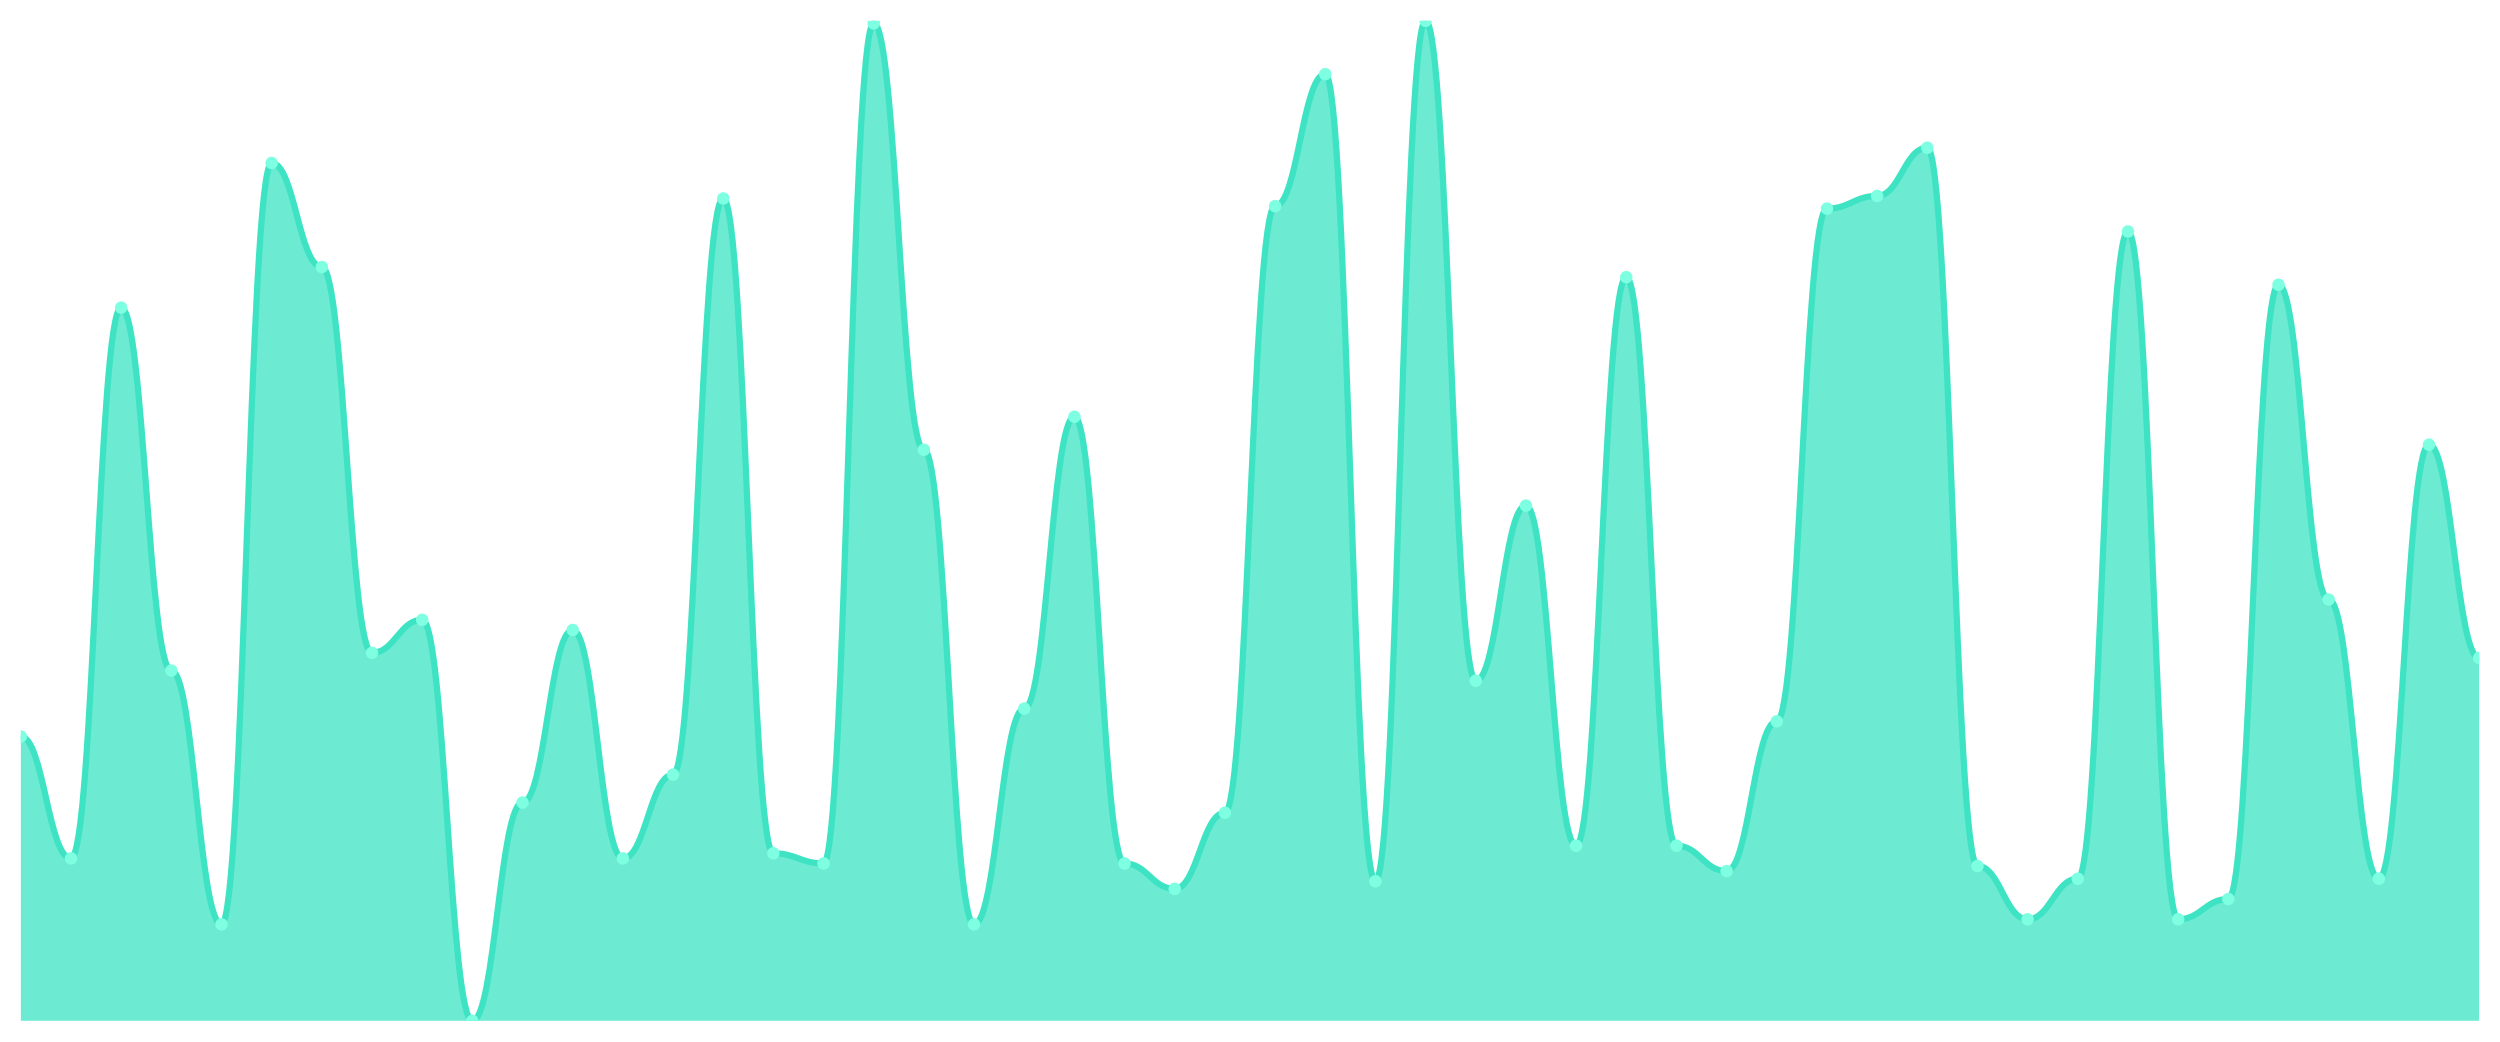
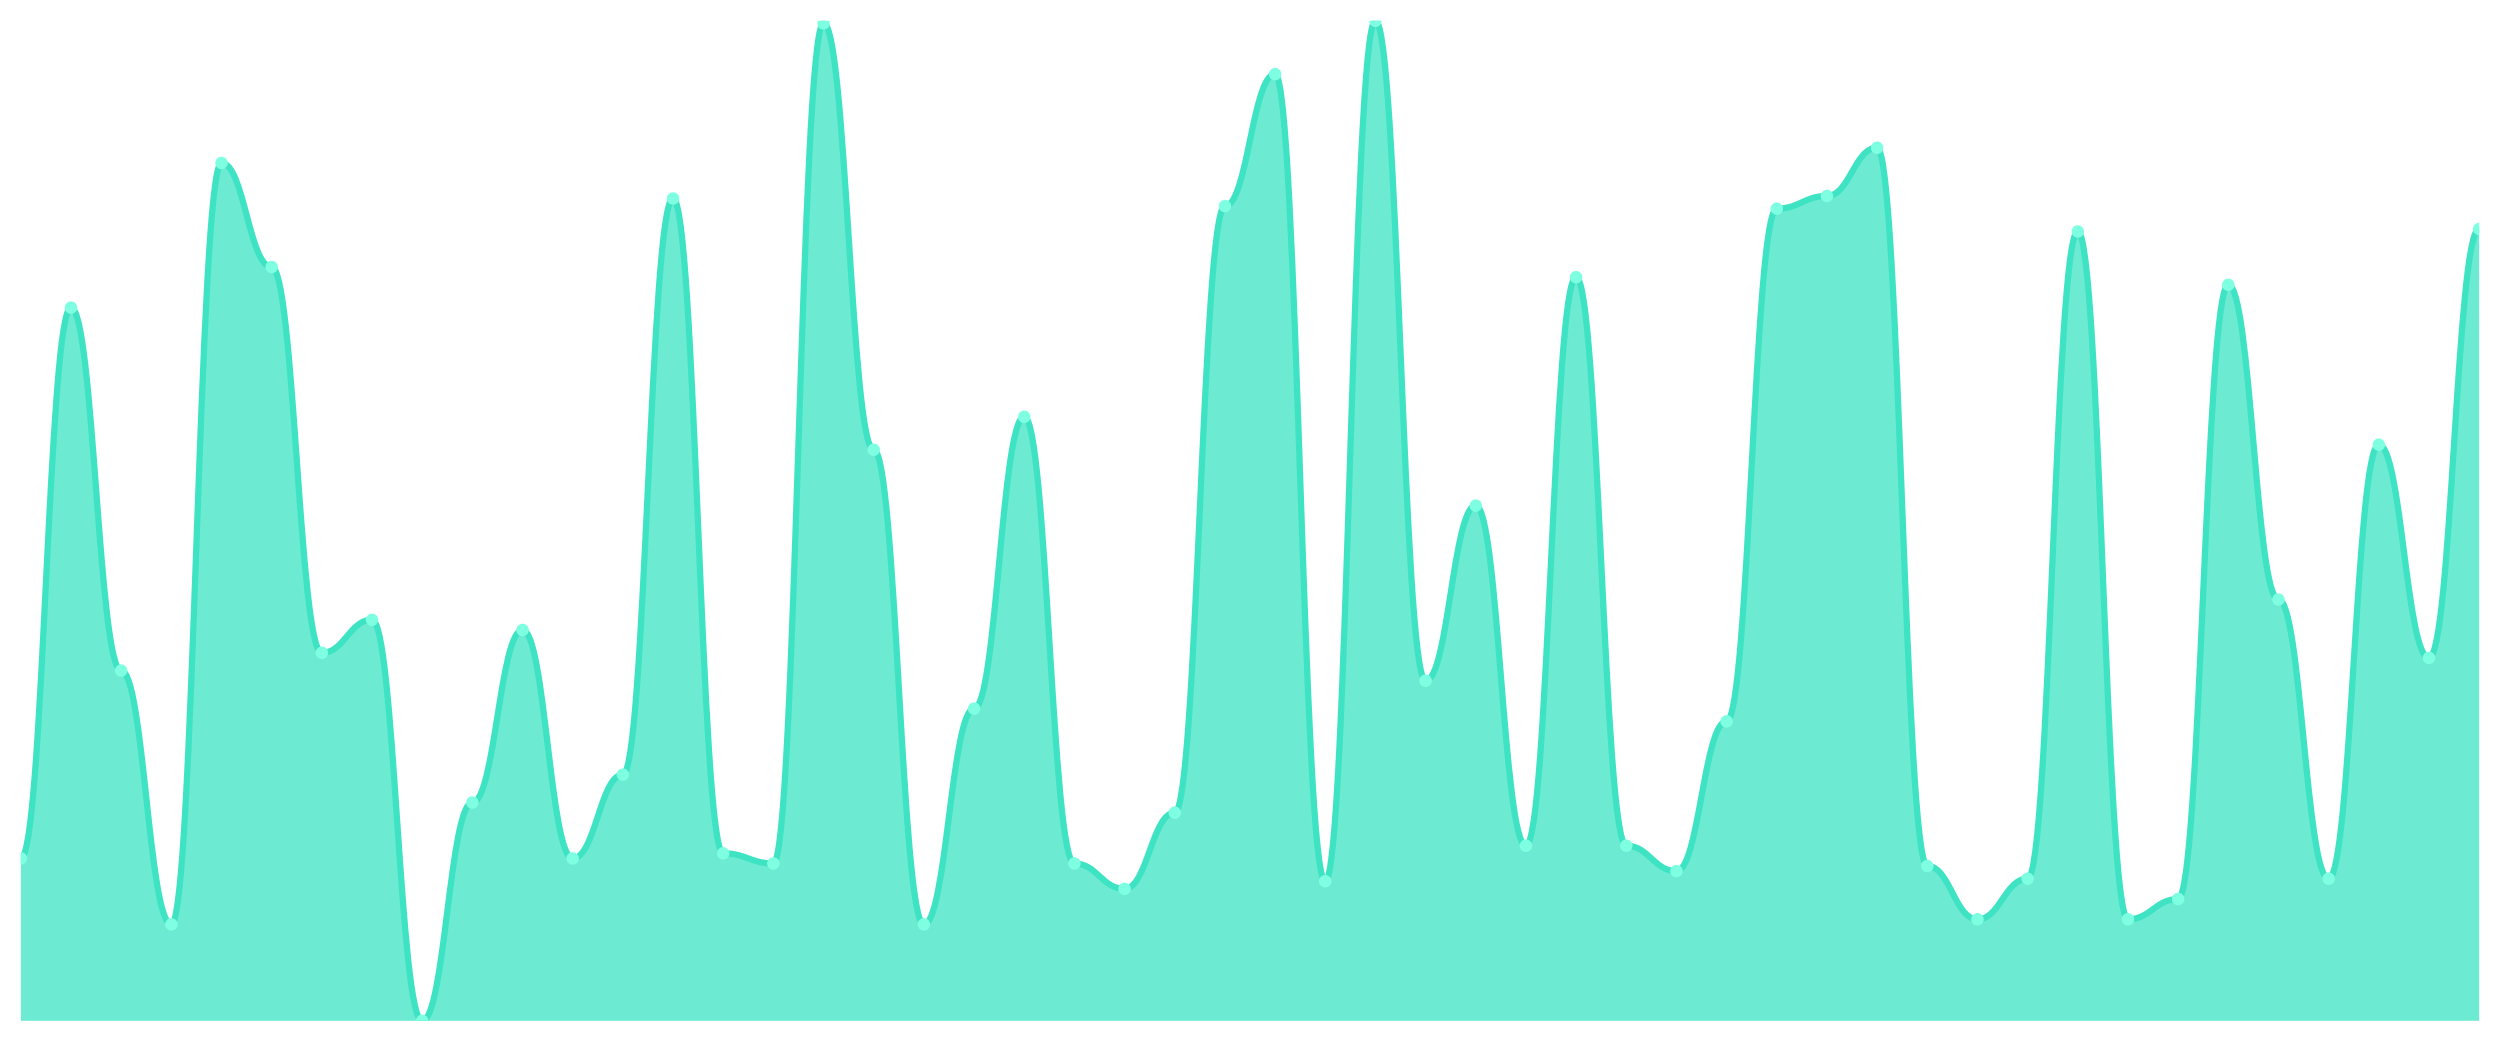
<svg xmlns="http://www.w3.org/2000/svg" viewBox="0 0 1200 500" width="1200" height="500">
  <defs>
    <clipPath id="c">
      <rect x="10" y="10" width="1180" height="480" />
    </clipPath>
  </defs>
  <rect width="1200" height="500" fill="none" />
  <g clip-path="url(#c)">
-     <path d="M 10,490 L 10,353.553 C 20.837,353.553 23.245,412.03 34.082,412.03 C 44.918,412.03 47.327,147.665 58.163,147.665 C 69,147.665 71.408,321.878 82.245,321.878 C 93.082,321.878 95.49,443.706 106.327,443.706 C 117.163,443.706 119.571,78.223 130.408,78.223 C 141.245,78.223 143.653,128.173 154.49,128.173 C 165.327,128.173 167.735,313.35 178.571,313.35 C 189.408,313.35 191.816,297.513 202.653,297.513 C 213.49,297.513 215.898,490 226.735,490 C 237.571,490 239.98,385.228 250.816,385.228 C 261.653,385.228 264.061,302.386 274.898,302.386 C 285.735,302.386 288.143,412.03 298.98,412.03 C 309.816,412.03 312.224,371.827 323.061,371.827 C 333.898,371.827 336.306,95.279 347.143,95.279 C 357.98,95.279 360.388,409.594 371.224,409.594 C 382.061,409.594 384.469,414.467 395.306,414.467 C 406.143,414.467 408.551,11.218 419.388,11.218 C 430.224,11.218 432.633,215.888 443.469,215.888 C 454.306,215.888 456.714,443.706 467.551,443.706 C 478.388,443.706 480.796,340.152 491.633,340.152 C 502.469,340.152 504.878,200.051 515.714,200.051 C 526.551,200.051 528.959,414.467 539.796,414.467 C 550.633,414.467 553.041,426.65 563.878,426.65 C 574.714,426.65 577.122,390.102 587.959,390.102 C 598.796,390.102 601.204,98.934 612.041,98.934 C 622.878,98.934 625.286,35.584 636.122,35.584 C 646.959,35.584 649.367,422.995 660.204,422.995 C 671.041,422.995 673.449,10 684.286,10 C 695.122,10 697.531,326.751 708.367,326.751 C 719.204,326.751 721.612,242.69 732.449,242.69 C 743.286,242.69 745.694,405.939 756.531,405.939 C 767.367,405.939 769.776,133.046 780.612,133.046 C 791.449,133.046 793.857,405.939 804.694,405.939 C 815.531,405.939 817.939,418.122 828.776,418.122 C 839.612,418.122 842.02,346.244 852.857,346.244 C 863.694,346.244 866.102,100.152 876.939,100.152 C 887.776,100.152 890.184,94.061 901.02,94.061 C 911.857,94.061 914.265,70.914 925.102,70.914 C 935.939,70.914 938.347,415.685 949.184,415.685 C 960.02,415.685 962.429,441.269 973.265,441.269 C 984.102,441.269 986.51,421.777 997.347,421.777 C 1008.184,421.777 1010.592,111.117 1021.429,111.117 C 1032.265,111.117 1034.673,441.269 1045.51,441.269 C 1056.347,441.269 1058.755,431.523 1069.592,431.523 C 1080.429,431.523 1082.837,136.701 1093.673,136.701 C 1104.51,136.701 1106.918,287.766 1117.755,287.766 C 1128.592,287.766 1131,421.777 1141.837,421.777 C 1152.673,421.777 1155.082,213.452 1165.918,213.452 C 1176.755,213.452 1179.163,315.787 1190,315.787 L 1190,490 Z" fill="rgba(61,227,195,0.75)" />
-     <path d="M 10,353.553 C 20.837,353.553 23.245,412.03 34.082,412.03 C 44.918,412.03 47.327,147.665 58.163,147.665 C 69,147.665 71.408,321.878 82.245,321.878 C 93.082,321.878 95.49,443.706 106.327,443.706 C 117.163,443.706 119.571,78.223 130.408,78.223 C 141.245,78.223 143.653,128.173 154.49,128.173 C 165.327,128.173 167.735,313.35 178.571,313.35 C 189.408,313.35 191.816,297.513 202.653,297.513 C 213.49,297.513 215.898,490 226.735,490 C 237.571,490 239.98,385.228 250.816,385.228 C 261.653,385.228 264.061,302.386 274.898,302.386 C 285.735,302.386 288.143,412.03 298.98,412.03 C 309.816,412.03 312.224,371.827 323.061,371.827 C 333.898,371.827 336.306,95.279 347.143,95.279 C 357.98,95.279 360.388,409.594 371.224,409.594 C 382.061,409.594 384.469,414.467 395.306,414.467 C 406.143,414.467 408.551,11.218 419.388,11.218 C 430.224,11.218 432.633,215.888 443.469,215.888 C 454.306,215.888 456.714,443.706 467.551,443.706 C 478.388,443.706 480.796,340.152 491.633,340.152 C 502.469,340.152 504.878,200.051 515.714,200.051 C 526.551,200.051 528.959,414.467 539.796,414.467 C 550.633,414.467 553.041,426.65 563.878,426.65 C 574.714,426.65 577.122,390.102 587.959,390.102 C 598.796,390.102 601.204,98.934 612.041,98.934 C 622.878,98.934 625.286,35.584 636.122,35.584 C 646.959,35.584 649.367,422.995 660.204,422.995 C 671.041,422.995 673.449,10 684.286,10 C 695.122,10 697.531,326.751 708.367,326.751 C 719.204,326.751 721.612,242.69 732.449,242.69 C 743.286,242.69 745.694,405.939 756.531,405.939 C 767.367,405.939 769.776,133.046 780.612,133.046 C 791.449,133.046 793.857,405.939 804.694,405.939 C 815.531,405.939 817.939,418.122 828.776,418.122 C 839.612,418.122 842.02,346.244 852.857,346.244 C 863.694,346.244 866.102,100.152 876.939,100.152 C 887.776,100.152 890.184,94.061 901.02,94.061 C 911.857,94.061 914.265,70.914 925.102,70.914 C 935.939,70.914 938.347,415.685 949.184,415.685 C 960.02,415.685 962.429,441.269 973.265,441.269 C 984.102,441.269 986.51,421.777 997.347,421.777 C 1008.184,421.777 1010.592,111.117 1021.429,111.117 C 1032.265,111.117 1034.673,441.269 1045.51,441.269 C 1056.347,441.269 1058.755,431.523 1069.592,431.523 C 1080.429,431.523 1082.837,136.701 1093.673,136.701 C 1104.51,136.701 1106.918,287.766 1117.755,287.766 C 1128.592,287.766 1131,421.777 1141.837,421.777 C 1152.673,421.777 1155.082,213.452 1165.918,213.452 C 1176.755,213.452 1179.163,315.787 1190,315.787" fill="none" stroke="#3de3c3" stroke-width="3" stroke-linecap="round" stroke-linejoin="round" />
-     <circle cx="10" cy="353.553" r="3" fill="#7fffe1" />
-     <circle cx="34.082" cy="412.03" r="3" fill="#7fffe1" />
-     <circle cx="58.163" cy="147.665" r="3" fill="#7fffe1" />
-     <circle cx="82.245" cy="321.878" r="3" fill="#7fffe1" />
-     <circle cx="106.327" cy="443.706" r="3" fill="#7fffe1" />
-     <circle cx="130.408" cy="78.223" r="3" fill="#7fffe1" />
-     <circle cx="154.49" cy="128.173" r="3" fill="#7fffe1" />
-     <circle cx="178.571" cy="313.35" r="3" fill="#7fffe1" />
-     <circle cx="202.653" cy="297.513" r="3" fill="#7fffe1" />
-     <circle cx="226.735" cy="490" r="3" fill="#7fffe1" />
-     <circle cx="250.816" cy="385.228" r="3" fill="#7fffe1" />
-     <circle cx="274.898" cy="302.386" r="3" fill="#7fffe1" />
-     <circle cx="298.98" cy="412.03" r="3" fill="#7fffe1" />
-     <circle cx="323.061" cy="371.827" r="3" fill="#7fffe1" />
-     <circle cx="347.143" cy="95.279" r="3" fill="#7fffe1" />
-     <circle cx="371.224" cy="409.594" r="3" fill="#7fffe1" />
-     <circle cx="395.306" cy="414.467" r="3" fill="#7fffe1" />
-     <circle cx="419.388" cy="11.218" r="3" fill="#7fffe1" />
-     <circle cx="443.469" cy="215.888" r="3" fill="#7fffe1" />
-     <circle cx="467.551" cy="443.706" r="3" fill="#7fffe1" />
-     <circle cx="491.633" cy="340.152" r="3" fill="#7fffe1" />
-     <circle cx="515.714" cy="200.051" r="3" fill="#7fffe1" />
-     <circle cx="539.796" cy="414.467" r="3" fill="#7fffe1" />
-     <circle cx="563.878" cy="426.65" r="3" fill="#7fffe1" />
-     <circle cx="587.959" cy="390.102" r="3" fill="#7fffe1" />
-     <circle cx="612.041" cy="98.934" r="3" fill="#7fffe1" />
-     <circle cx="636.122" cy="35.584" r="3" fill="#7fffe1" />
-     <circle cx="660.204" cy="422.995" r="3" fill="#7fffe1" />
-     <circle cx="684.286" cy="10" r="3" fill="#7fffe1" />
-     <circle cx="708.367" cy="326.751" r="3" fill="#7fffe1" />
-     <circle cx="732.449" cy="242.69" r="3" fill="#7fffe1" />
-     <circle cx="756.531" cy="405.939" r="3" fill="#7fffe1" />
-     <circle cx="780.612" cy="133.046" r="3" fill="#7fffe1" />
-     <circle cx="804.694" cy="405.939" r="3" fill="#7fffe1" />
-     <circle cx="828.776" cy="418.122" r="3" fill="#7fffe1" />
-     <circle cx="852.857" cy="346.244" r="3" fill="#7fffe1" />
-     <circle cx="876.939" cy="100.152" r="3" fill="#7fffe1" />
-     <circle cx="901.02" cy="94.061" r="3" fill="#7fffe1" />
-     <circle cx="925.102" cy="70.914" r="3" fill="#7fffe1" />
-     <circle cx="949.184" cy="415.685" r="3" fill="#7fffe1" />
-     <circle cx="973.265" cy="441.269" r="3" fill="#7fffe1" />
-     <circle cx="997.347" cy="421.777" r="3" fill="#7fffe1" />
-     <circle cx="1021.429" cy="111.117" r="3" fill="#7fffe1" />
-     <circle cx="1045.51" cy="441.269" r="3" fill="#7fffe1" />
-     <circle cx="1069.592" cy="431.523" r="3" fill="#7fffe1" />
-     <circle cx="1093.673" cy="136.701" r="3" fill="#7fffe1" />
-     <circle cx="1117.755" cy="287.766" r="3" fill="#7fffe1" />
-     <circle cx="1141.837" cy="421.777" r="3" fill="#7fffe1" />
-     <circle cx="1165.918" cy="213.452" r="3" fill="#7fffe1" />
-     <circle cx="1190" cy="315.787" r="3" fill="#7fffe1" />
+     <path d="M 10,490 L 10,412.03 C 20.837,412.03 23.245,147.665 34.082,147.665 C 44.918,147.665 47.327,321.878 58.163,321.878 C 69,321.878 71.408,443.706 82.245,443.706 C 93.082,443.706 95.49,78.223 106.327,78.223 C 117.163,78.223 119.571,128.173 130.408,128.173 C 141.245,128.173 143.653,313.35 154.49,313.35 C 165.327,313.35 167.735,297.513 178.571,297.513 C 189.408,297.513 191.816,490 202.653,490 C 213.49,490 215.898,385.228 226.735,385.228 C 237.571,385.228 239.98,302.386 250.816,302.386 C 261.653,302.386 264.061,412.03 274.898,412.03 C 285.735,412.03 288.143,371.827 298.98,371.827 C 309.816,371.827 312.224,95.279 323.061,95.279 C 333.898,95.279 336.306,409.594 347.143,409.594 C 357.98,409.594 360.388,414.467 371.224,414.467 C 382.061,414.467 384.469,11.218 395.306,11.218 C 406.143,11.218 408.551,215.888 419.388,215.888 C 430.224,215.888 432.633,443.706 443.469,443.706 C 454.306,443.706 456.714,340.152 467.551,340.152 C 478.388,340.152 480.796,200.051 491.633,200.051 C 502.469,200.051 504.878,414.467 515.714,414.467 C 526.551,414.467 528.959,426.65 539.796,426.65 C 550.633,426.65 553.041,390.102 563.878,390.102 C 574.714,390.102 577.122,98.934 587.959,98.934 C 598.796,98.934 601.204,35.584 612.041,35.584 C 622.878,35.584 625.286,422.995 636.122,422.995 C 646.959,422.995 649.367,10 660.204,10 C 671.041,10 673.449,326.751 684.286,326.751 C 695.122,326.751 697.531,242.69 708.367,242.69 C 719.204,242.69 721.612,405.939 732.449,405.939 C 743.286,405.939 745.694,133.046 756.531,133.046 C 767.367,133.046 769.776,405.939 780.612,405.939 C 791.449,405.939 793.857,418.122 804.694,418.122 C 815.531,418.122 817.939,346.244 828.776,346.244 C 839.612,346.244 842.02,100.152 852.857,100.152 C 863.694,100.152 866.102,94.061 876.939,94.061 C 887.776,94.061 890.184,70.914 901.02,70.914 C 911.857,70.914 914.265,415.685 925.102,415.685 C 935.939,415.685 938.347,441.269 949.184,441.269 C 960.02,441.269 962.429,421.777 973.265,421.777 C 984.102,421.777 986.51,111.117 997.347,111.117 C 1008.184,111.117 1010.592,441.269 1021.429,441.269 C 1032.265,441.269 1034.673,431.523 1045.51,431.523 C 1056.347,431.523 1058.755,136.701 1069.592,136.701 C 1080.429,136.701 1082.837,287.766 1093.673,287.766 C 1104.51,287.766 1106.918,421.777 1117.755,421.777 C 1128.592,421.777 1131,213.452 1141.837,213.452 C 1152.673,213.452 1155.082,315.787 1165.918,315.787 C 1176.755,315.787 1179.163,109.898 1190,109.898 L 1190,490 Z" fill="rgba(61,227,195,0.75)" />
+     <path d="M 10,412.03 C 20.837,412.03 23.245,147.665 34.082,147.665 C 44.918,147.665 47.327,321.878 58.163,321.878 C 69,321.878 71.408,443.706 82.245,443.706 C 93.082,443.706 95.49,78.223 106.327,78.223 C 117.163,78.223 119.571,128.173 130.408,128.173 C 141.245,128.173 143.653,313.35 154.49,313.35 C 165.327,313.35 167.735,297.513 178.571,297.513 C 189.408,297.513 191.816,490 202.653,490 C 213.49,490 215.898,385.228 226.735,385.228 C 237.571,385.228 239.98,302.386 250.816,302.386 C 261.653,302.386 264.061,412.03 274.898,412.03 C 285.735,412.03 288.143,371.827 298.98,371.827 C 309.816,371.827 312.224,95.279 323.061,95.279 C 333.898,95.279 336.306,409.594 347.143,409.594 C 357.98,409.594 360.388,414.467 371.224,414.467 C 382.061,414.467 384.469,11.218 395.306,11.218 C 406.143,11.218 408.551,215.888 419.388,215.888 C 430.224,215.888 432.633,443.706 443.469,443.706 C 454.306,443.706 456.714,340.152 467.551,340.152 C 478.388,340.152 480.796,200.051 491.633,200.051 C 502.469,200.051 504.878,414.467 515.714,414.467 C 526.551,414.467 528.959,426.65 539.796,426.65 C 550.633,426.65 553.041,390.102 563.878,390.102 C 574.714,390.102 577.122,98.934 587.959,98.934 C 598.796,98.934 601.204,35.584 612.041,35.584 C 622.878,35.584 625.286,422.995 636.122,422.995 C 646.959,422.995 649.367,10 660.204,10 C 671.041,10 673.449,326.751 684.286,326.751 C 695.122,326.751 697.531,242.69 708.367,242.69 C 719.204,242.69 721.612,405.939 732.449,405.939 C 743.286,405.939 745.694,133.046 756.531,133.046 C 767.367,133.046 769.776,405.939 780.612,405.939 C 791.449,405.939 793.857,418.122 804.694,418.122 C 815.531,418.122 817.939,346.244 828.776,346.244 C 839.612,346.244 842.02,100.152 852.857,100.152 C 863.694,100.152 866.102,94.061 876.939,94.061 C 887.776,94.061 890.184,70.914 901.02,70.914 C 911.857,70.914 914.265,415.685 925.102,415.685 C 935.939,415.685 938.347,441.269 949.184,441.269 C 960.02,441.269 962.429,421.777 973.265,421.777 C 984.102,421.777 986.51,111.117 997.347,111.117 C 1008.184,111.117 1010.592,441.269 1021.429,441.269 C 1032.265,441.269 1034.673,431.523 1045.51,431.523 C 1056.347,431.523 1058.755,136.701 1069.592,136.701 C 1080.429,136.701 1082.837,287.766 1093.673,287.766 C 1104.51,287.766 1106.918,421.777 1117.755,421.777 C 1128.592,421.777 1131,213.452 1141.837,213.452 C 1152.673,213.452 1155.082,315.787 1165.918,315.787 C 1176.755,315.787 1179.163,109.898 1190,109.898" fill="none" stroke="#3de3c3" stroke-width="3" stroke-linecap="round" stroke-linejoin="round" />
+     <circle cx="10" cy="412.03" r="3" fill="#7fffe1" />
+     <circle cx="34.082" cy="147.665" r="3" fill="#7fffe1" />
+     <circle cx="58.163" cy="321.878" r="3" fill="#7fffe1" />
+     <circle cx="82.245" cy="443.706" r="3" fill="#7fffe1" />
+     <circle cx="106.327" cy="78.223" r="3" fill="#7fffe1" />
+     <circle cx="130.408" cy="128.173" r="3" fill="#7fffe1" />
+     <circle cx="154.49" cy="313.35" r="3" fill="#7fffe1" />
+     <circle cx="178.571" cy="297.513" r="3" fill="#7fffe1" />
+     <circle cx="202.653" cy="490" r="3" fill="#7fffe1" />
+     <circle cx="226.735" cy="385.228" r="3" fill="#7fffe1" />
+     <circle cx="250.816" cy="302.386" r="3" fill="#7fffe1" />
+     <circle cx="274.898" cy="412.03" r="3" fill="#7fffe1" />
+     <circle cx="298.98" cy="371.827" r="3" fill="#7fffe1" />
+     <circle cx="323.061" cy="95.279" r="3" fill="#7fffe1" />
+     <circle cx="347.143" cy="409.594" r="3" fill="#7fffe1" />
+     <circle cx="371.224" cy="414.467" r="3" fill="#7fffe1" />
+     <circle cx="395.306" cy="11.218" r="3" fill="#7fffe1" />
+     <circle cx="419.388" cy="215.888" r="3" fill="#7fffe1" />
+     <circle cx="443.469" cy="443.706" r="3" fill="#7fffe1" />
+     <circle cx="467.551" cy="340.152" r="3" fill="#7fffe1" />
+     <circle cx="491.633" cy="200.051" r="3" fill="#7fffe1" />
+     <circle cx="515.714" cy="414.467" r="3" fill="#7fffe1" />
+     <circle cx="539.796" cy="426.65" r="3" fill="#7fffe1" />
+     <circle cx="563.878" cy="390.102" r="3" fill="#7fffe1" />
+     <circle cx="587.959" cy="98.934" r="3" fill="#7fffe1" />
+     <circle cx="612.041" cy="35.584" r="3" fill="#7fffe1" />
+     <circle cx="636.122" cy="422.995" r="3" fill="#7fffe1" />
+     <circle cx="660.204" cy="10" r="3" fill="#7fffe1" />
+     <circle cx="684.286" cy="326.751" r="3" fill="#7fffe1" />
+     <circle cx="708.367" cy="242.69" r="3" fill="#7fffe1" />
+     <circle cx="732.449" cy="405.939" r="3" fill="#7fffe1" />
+     <circle cx="756.531" cy="133.046" r="3" fill="#7fffe1" />
+     <circle cx="780.612" cy="405.939" r="3" fill="#7fffe1" />
+     <circle cx="804.694" cy="418.122" r="3" fill="#7fffe1" />
+     <circle cx="828.776" cy="346.244" r="3" fill="#7fffe1" />
+     <circle cx="852.857" cy="100.152" r="3" fill="#7fffe1" />
+     <circle cx="876.939" cy="94.061" r="3" fill="#7fffe1" />
+     <circle cx="901.02" cy="70.914" r="3" fill="#7fffe1" />
+     <circle cx="925.102" cy="415.685" r="3" fill="#7fffe1" />
+     <circle cx="949.184" cy="441.269" r="3" fill="#7fffe1" />
+     <circle cx="973.265" cy="421.777" r="3" fill="#7fffe1" />
+     <circle cx="997.347" cy="111.117" r="3" fill="#7fffe1" />
+     <circle cx="1021.429" cy="441.269" r="3" fill="#7fffe1" />
+     <circle cx="1045.51" cy="431.523" r="3" fill="#7fffe1" />
+     <circle cx="1069.592" cy="136.701" r="3" fill="#7fffe1" />
+     <circle cx="1093.673" cy="287.766" r="3" fill="#7fffe1" />
+     <circle cx="1117.755" cy="421.777" r="3" fill="#7fffe1" />
+     <circle cx="1141.837" cy="213.452" r="3" fill="#7fffe1" />
+     <circle cx="1165.918" cy="315.787" r="3" fill="#7fffe1" />
+     <circle cx="1190" cy="109.898" r="3" fill="#7fffe1" />
  </g>
</svg>
